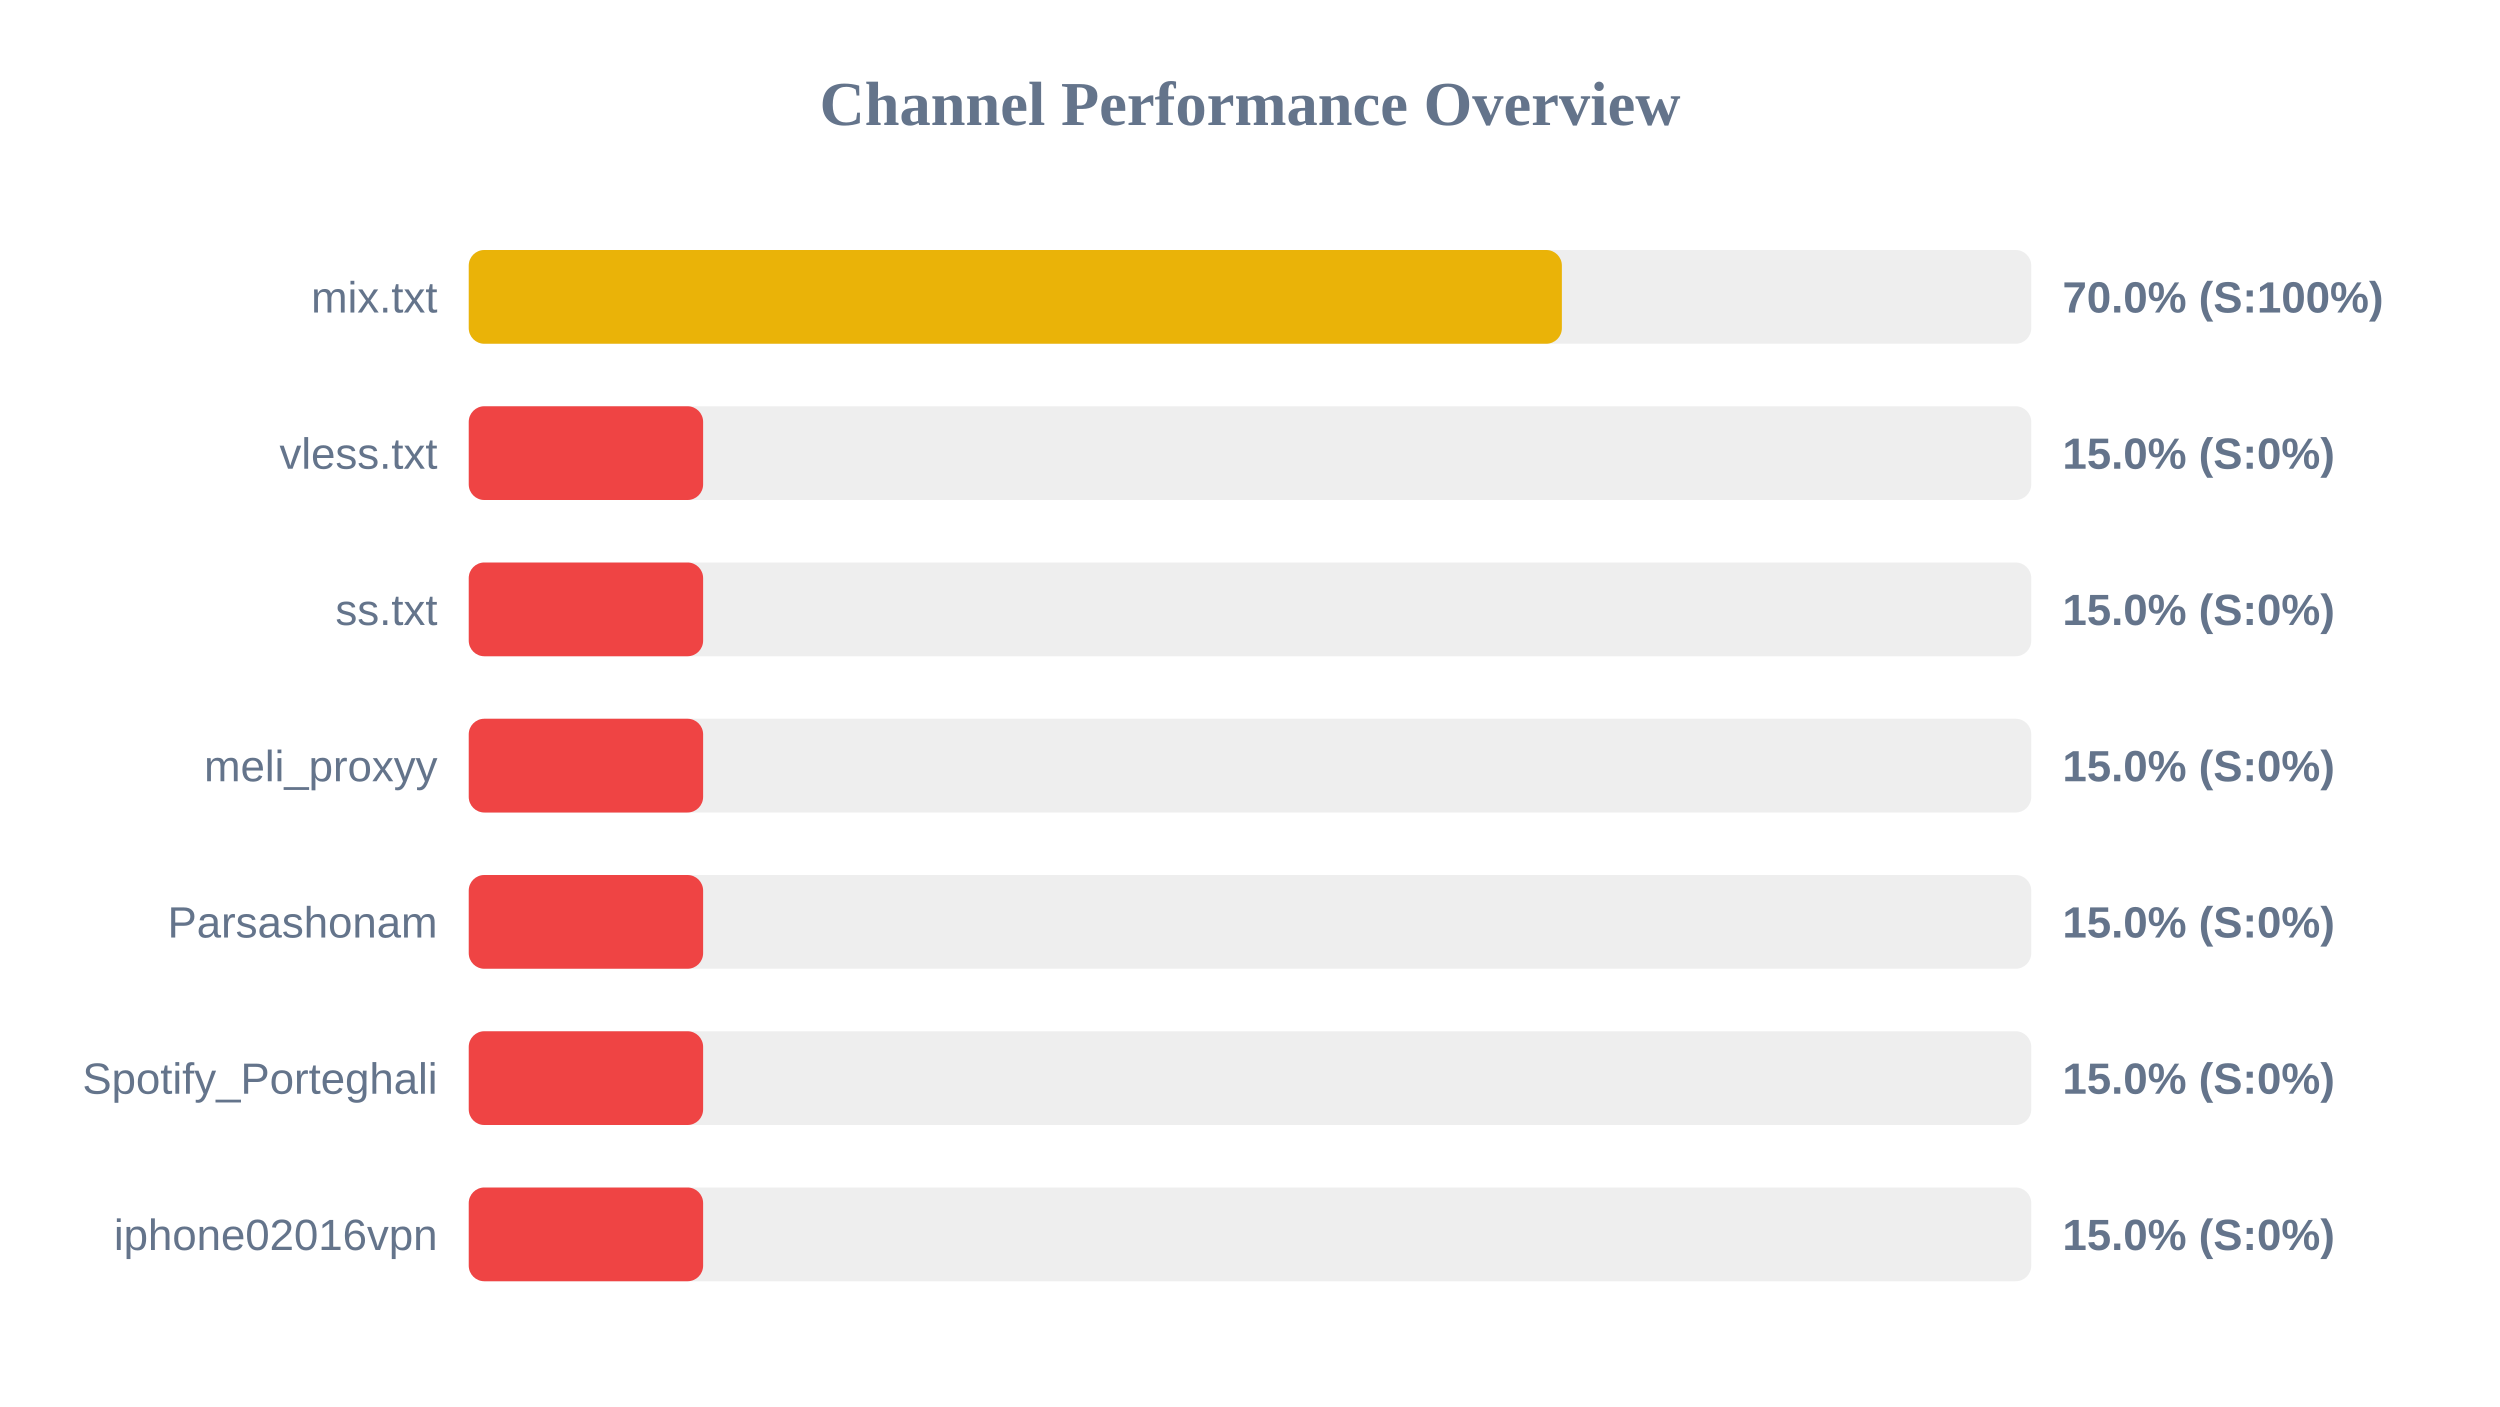
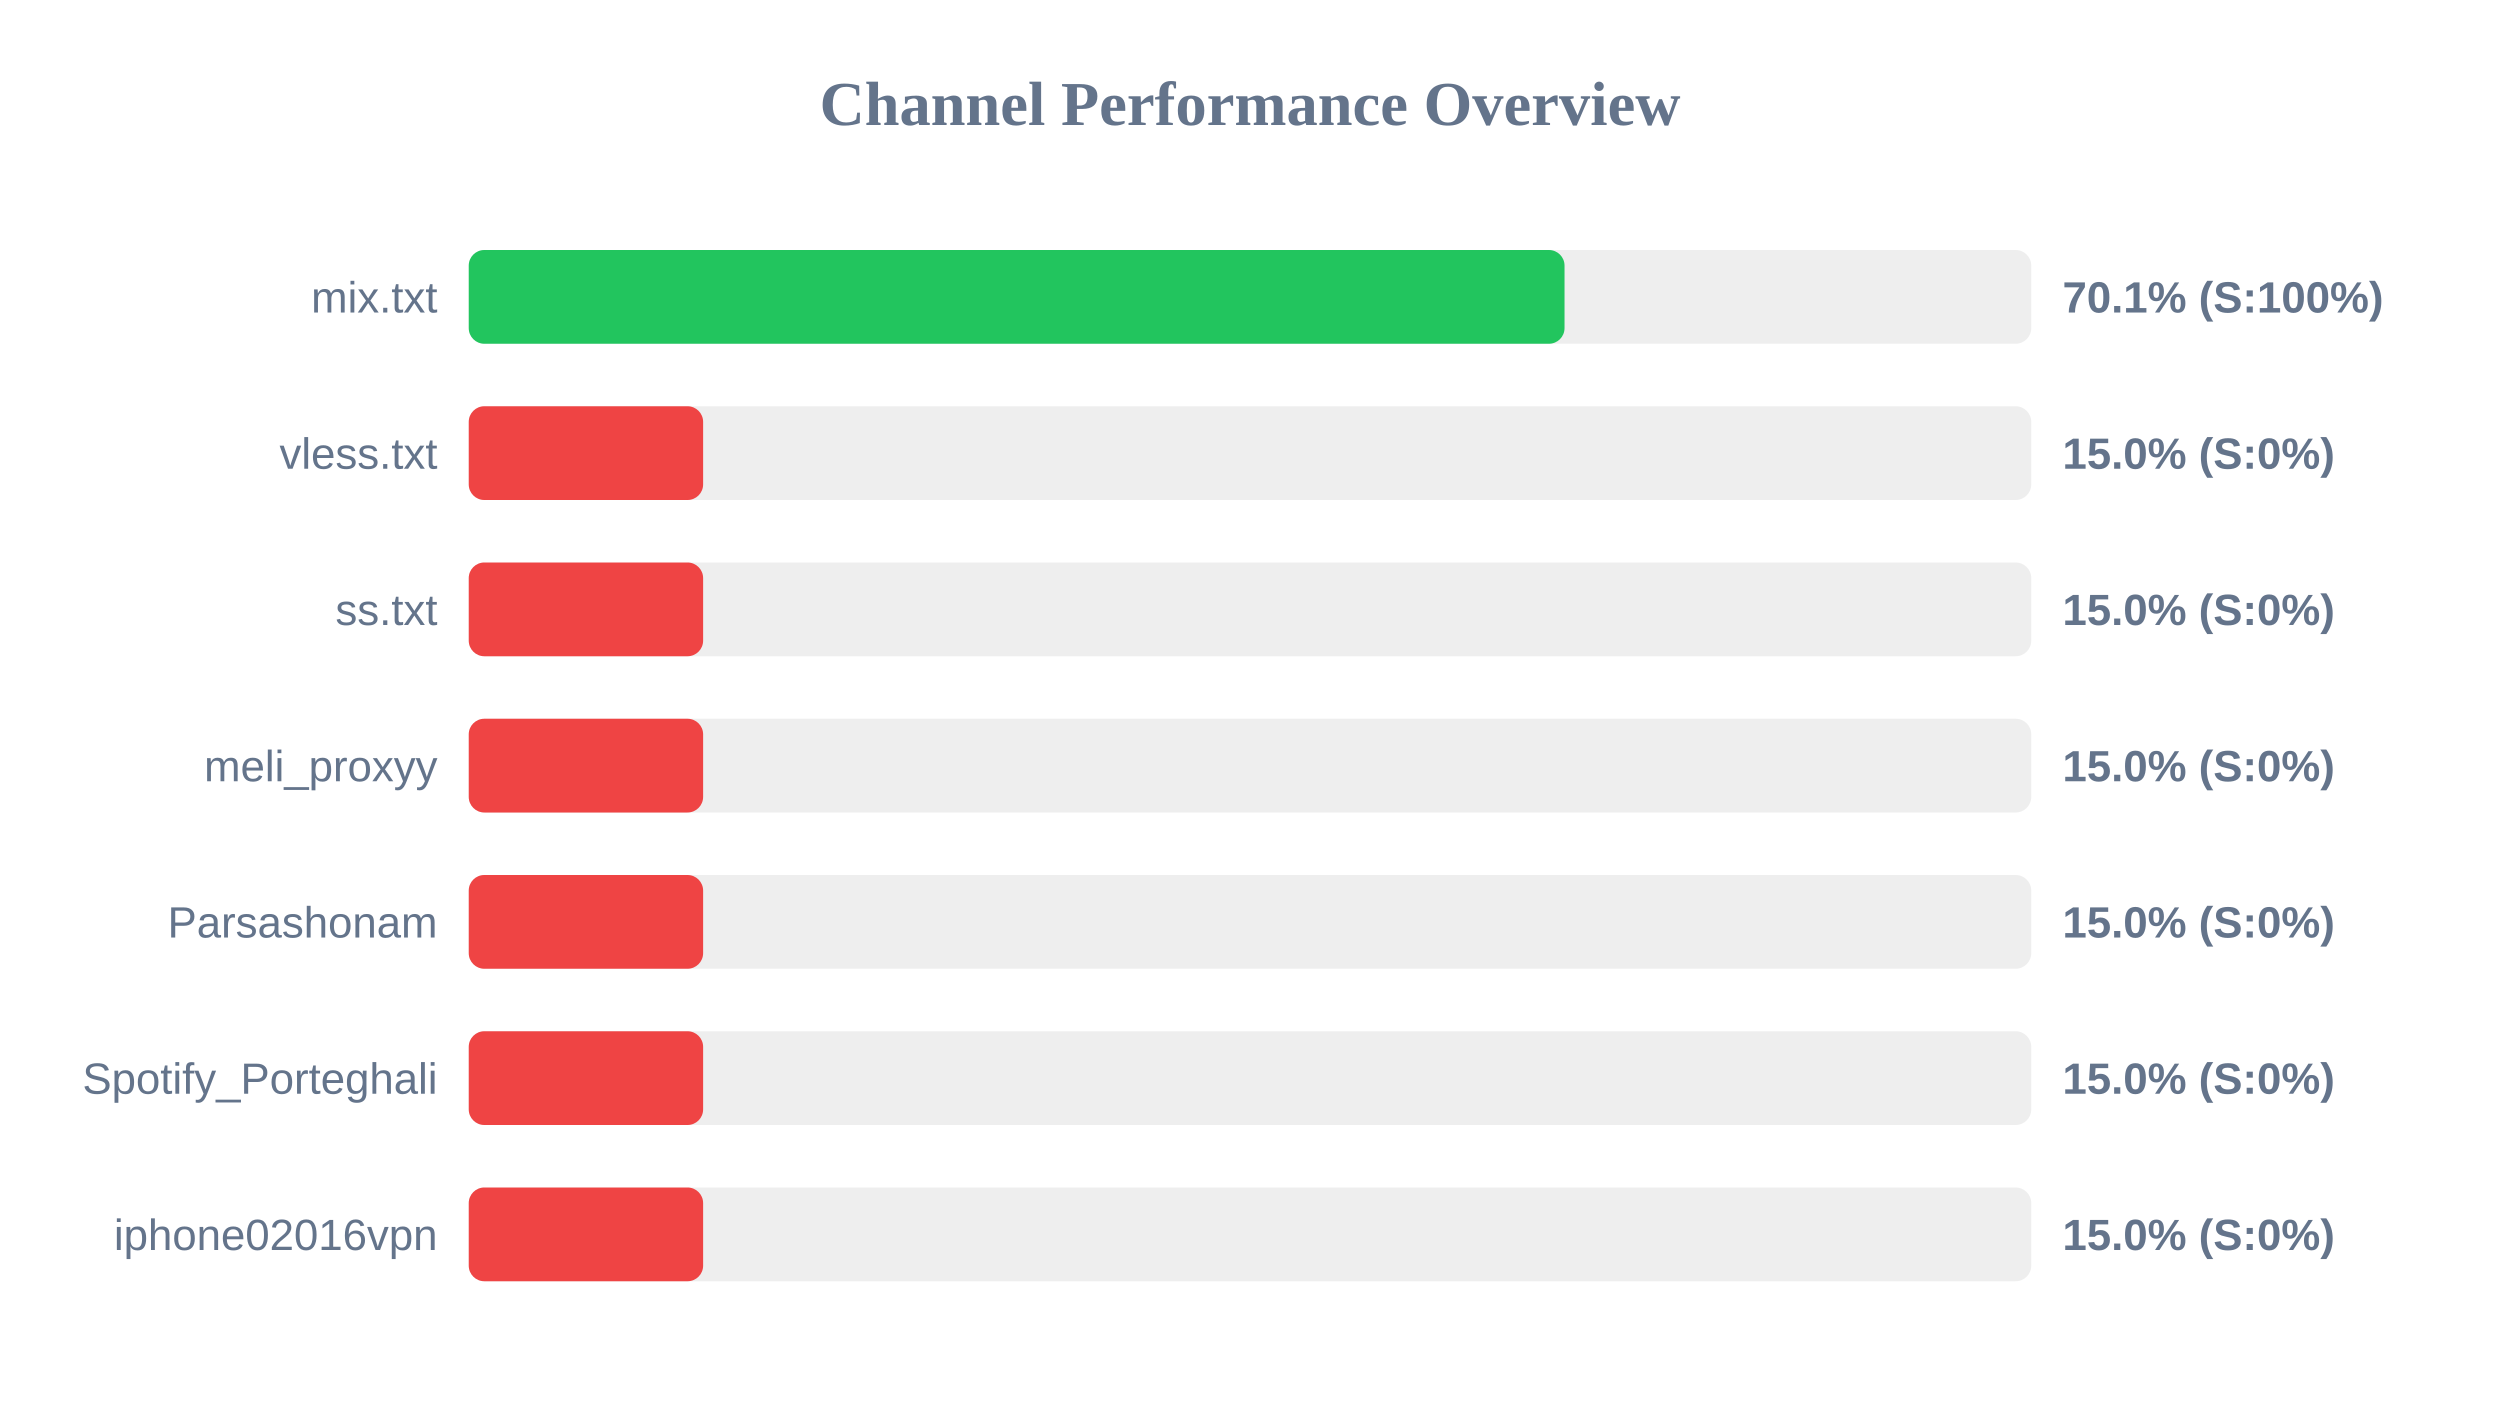
<svg xmlns="http://www.w3.org/2000/svg" width="800" height="450" version="1.1">
  <style>
        .row { font: 14px Arial; fill: #64748b; }
        .score { font: bold 14px Arial; fill: #64748b; }
    </style>
  <text x="400" y="40" text-anchor="middle" font-size="20px" font-weight="bold" fill="#64748b">Channel Performance Overview</text>
  <rect x="150" y="80" width="500" height="30" fill="#eee" rx="5" />
-   <rect x="150" y="80" width="349.8" height="30" fill="#eab308" rx="5" />
+   <rect x="150" y="80" width="350.65" height="30" fill="#22c55e" rx="5" />
  <text x="140" y="100" text-anchor="end" class="row">mix.txt</text>
-   <text x="660" y="100" text-anchor="start" class="score">70.0% (S:100%)</text>
+   <text x="660" y="100" text-anchor="start" class="score">70.1% (S:100%)</text>
  <rect x="150" y="130" width="500" height="30" fill="#eee" rx="5" />
  <rect x="150" y="130" width="75.0" height="30" fill="#ef4444" rx="5" />
  <text x="140" y="150" text-anchor="end" class="row">vless.txt</text>
  <text x="660" y="150" text-anchor="start" class="score">15.0% (S:0%)</text>
  <rect x="150" y="180" width="500" height="30" fill="#eee" rx="5" />
  <rect x="150" y="180" width="75.0" height="30" fill="#ef4444" rx="5" />
  <text x="140" y="200" text-anchor="end" class="row">ss.txt</text>
  <text x="660" y="200" text-anchor="start" class="score">15.0% (S:0%)</text>
  <rect x="150" y="230" width="500" height="30" fill="#eee" rx="5" />
  <rect x="150" y="230" width="75.0" height="30" fill="#ef4444" rx="5" />
  <text x="140" y="250" text-anchor="end" class="row">meli_proxyy</text>
  <text x="660" y="250" text-anchor="start" class="score">15.0% (S:0%)</text>
  <rect x="150" y="280" width="500" height="30" fill="#eee" rx="5" />
  <rect x="150" y="280" width="75.0" height="30" fill="#ef4444" rx="5" />
  <text x="140" y="300" text-anchor="end" class="row">Parsashonam</text>
  <text x="660" y="300" text-anchor="start" class="score">15.0% (S:0%)</text>
  <rect x="150" y="330" width="500" height="30" fill="#eee" rx="5" />
  <rect x="150" y="330" width="75.0" height="30" fill="#ef4444" rx="5" />
  <text x="140" y="350" text-anchor="end" class="row">Spotify_Porteghali</text>
  <text x="660" y="350" text-anchor="start" class="score">15.0% (S:0%)</text>
  <rect x="150" y="380" width="500" height="30" fill="#eee" rx="5" />
  <rect x="150" y="380" width="75.0" height="30" fill="#ef4444" rx="5" />
  <text x="140" y="400" text-anchor="end" class="row">iphone02016vpn</text>
  <text x="660" y="400" text-anchor="start" class="score">15.0% (S:0%)</text>
</svg>
